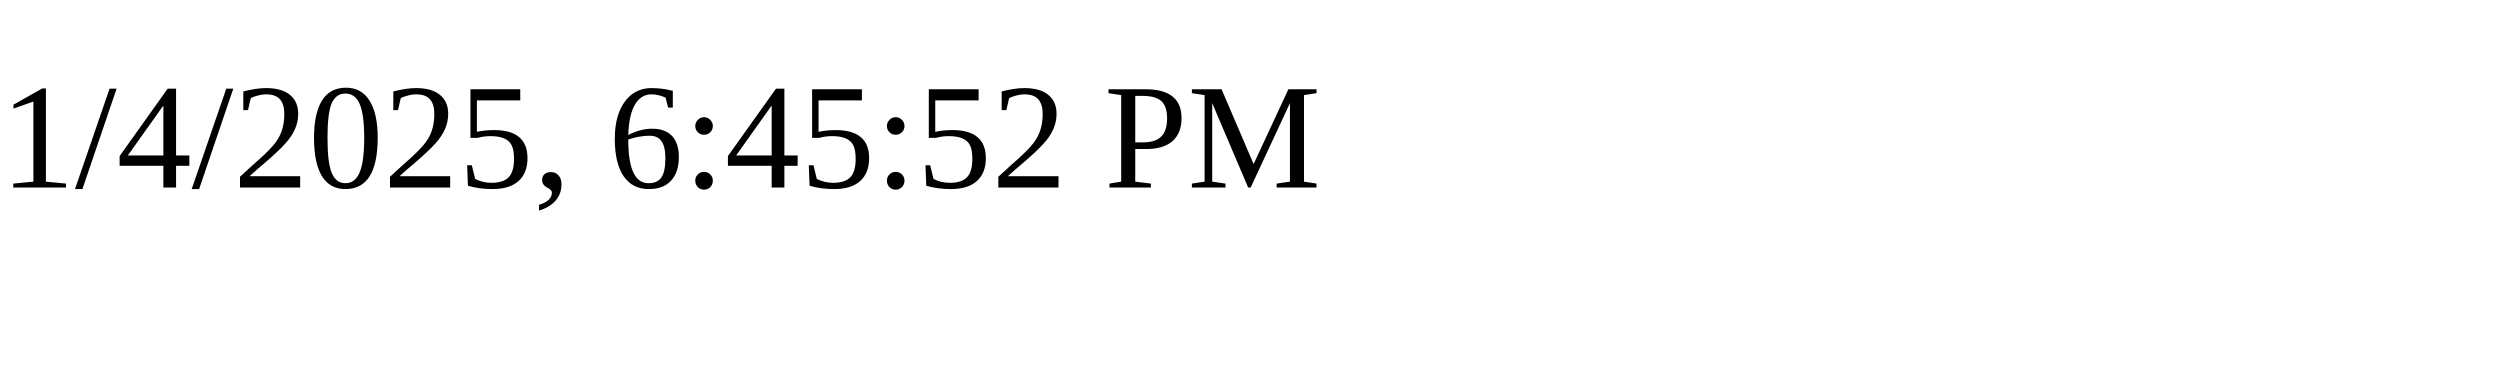
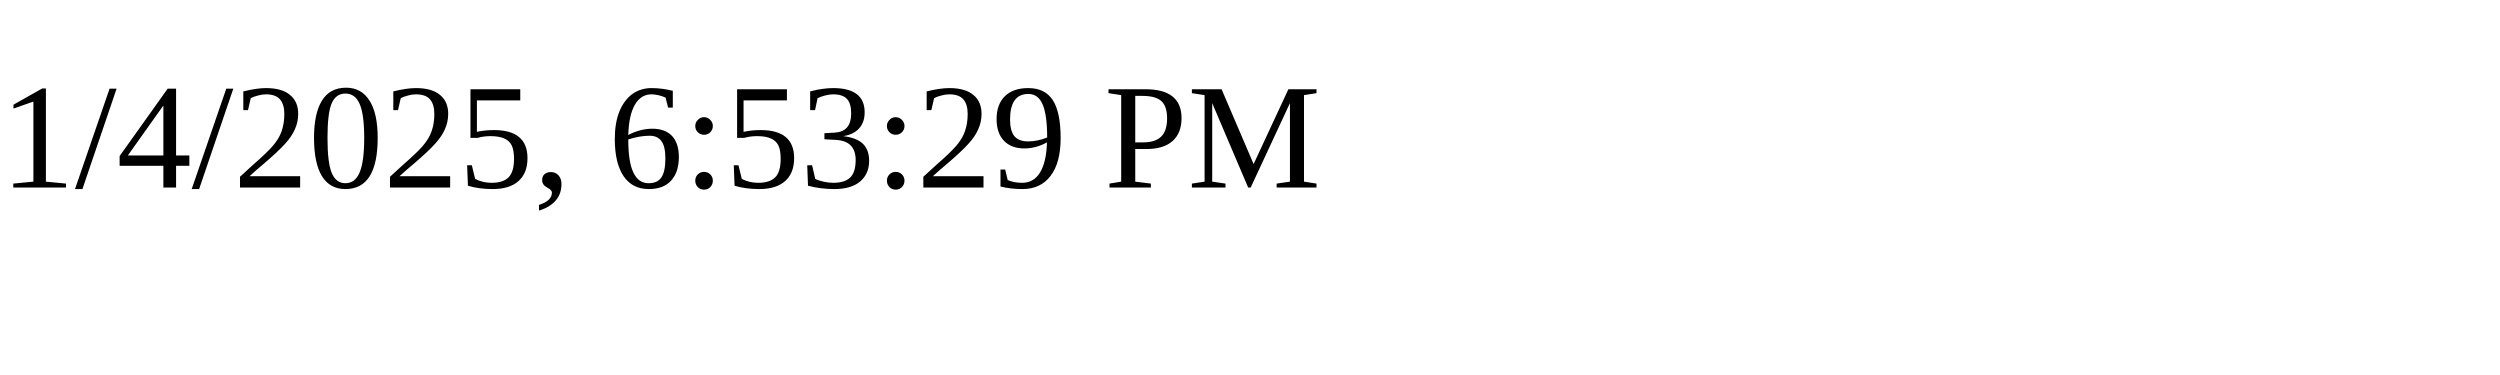
<svg xmlns="http://www.w3.org/2000/svg" height="30" width="200">
-   <text x="0" y="15">1/4/2025, 6:45:52 PM</text>
+   <text x="0" y="15">1/4/2025, 6:53:29 PM</text>
</svg>
